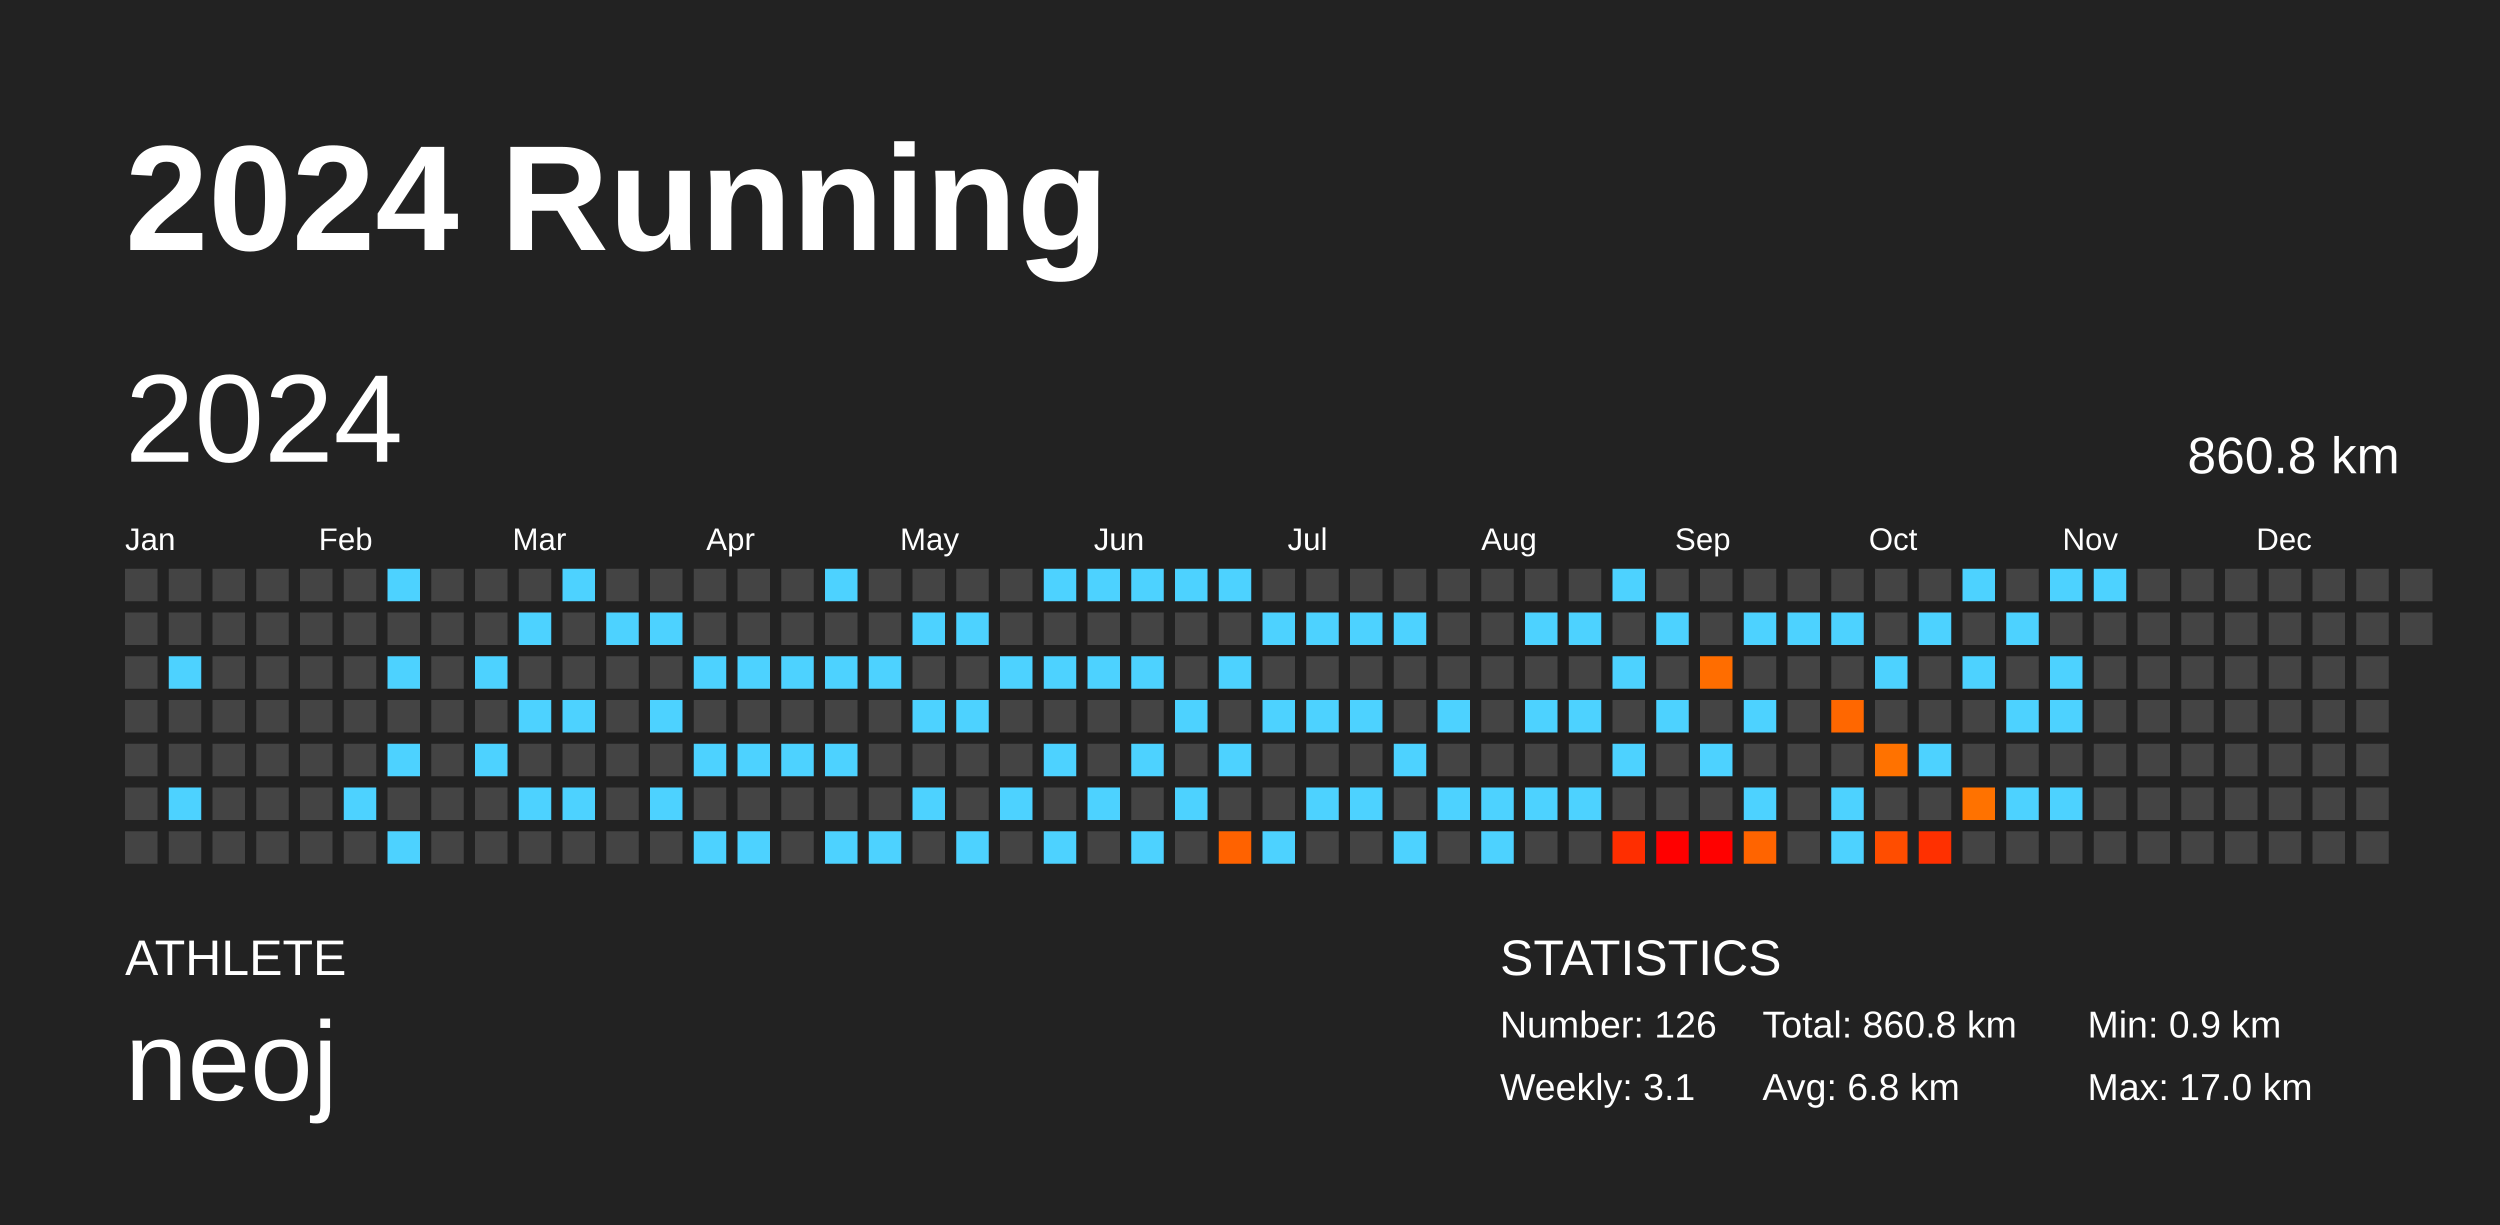
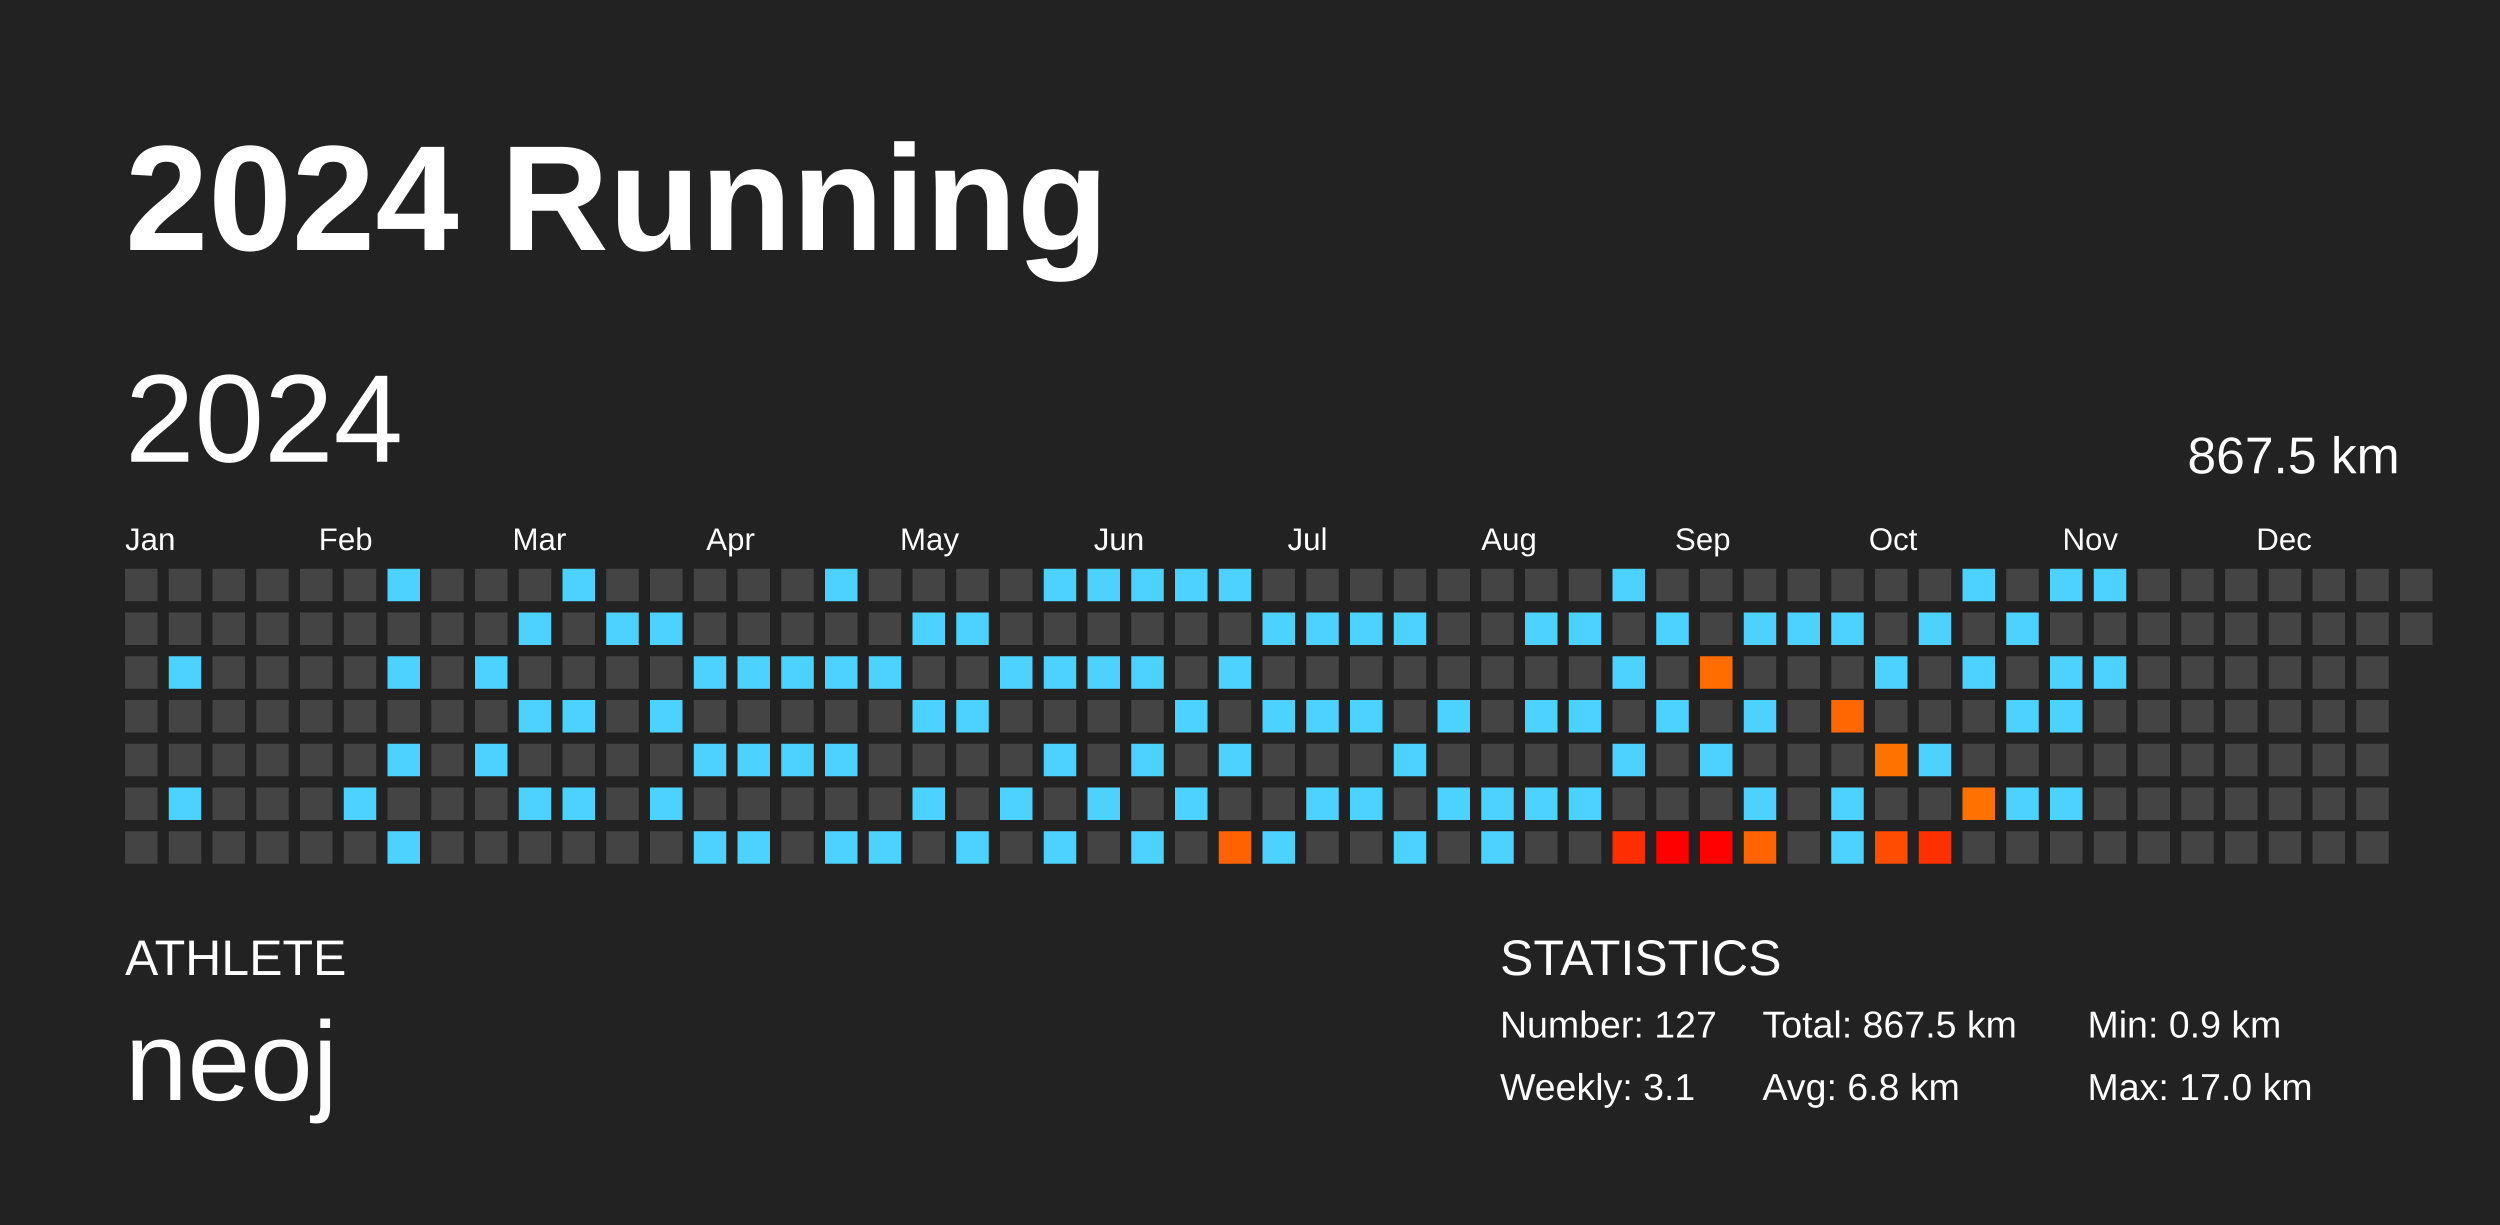
<svg xmlns="http://www.w3.org/2000/svg" baseProfile="full" height="98mm" version="1.1" viewBox="0,0,200,98" width="200mm">
  <defs />
  <rect fill="#222222" height="98" width="200" x="0" y="0" />
  <text fill="#FFFFFF" style="font-size:12px; font-family:Arial; font-weight:bold;" x="10" y="20">2024 Running</text>
  <text fill="#FFFFFF" style="font-size:4px; font-family:Arial" x="10" y="78">ATHLETE</text>
  <text fill="#FFFFFF" style="font-size:9px; font-family:Arial" x="10" y="88">neoj</text>
  <text fill="#FFFFFF" style="font-size:4px; font-family:Arial" x="120" y="78">STATISTICS</text>
-   <text fill="#FFFFFF" style="font-size:3px; font-family:Arial" x="120" y="83">Number: 126</text>
+   <text fill="#FFFFFF" style="font-size:3px; font-family:Arial" x="120" y="83">Number: 127</text>
  <text fill="#FFFFFF" style="font-size:3px; font-family:Arial" x="120" y="88">Weekly: 3.1</text>
-   <text fill="#FFFFFF" style="font-size:3px; font-family:Arial" x="141" y="83">Total: 860.8 km</text>
+   <text fill="#FFFFFF" style="font-size:3px; font-family:Arial" x="141" y="83">Total: 867.5 km</text>
  <text fill="#FFFFFF" style="font-size:3px; font-family:Arial" x="141" y="88">Avg: 6.8 km</text>
  <text fill="#FFFFFF" style="font-size:3px; font-family:Arial" x="167" y="83">Min: 0.9 km</text>
  <text fill="#FFFFFF" style="font-size:3px; font-family:Arial" x="167" y="88">Max: 17.0 km</text>
  <text dominant-baseline="hanging" fill="#FFFFFF" style="font-size:10.0px; font-family:Arial;" x="10" y="30">2024</text>
-   <text dominant-baseline="hanging" fill="#FFFFFF" style="font-size:4.125px; font-family:Arial;" x="175" y="35">860.8 km</text>
+   <text dominant-baseline="hanging" fill="#FFFFFF" style="font-size:4.125px; font-family:Arial;" x="175" y="35">867.5 km</text>
  <text fill="#FFFFFF" style="font-size:2.5px; font-family:Arial" x="10.0" y="44">Jan</text>
  <text fill="#FFFFFF" style="font-size:2.5px; font-family:Arial" x="25.5" y="44">Feb</text>
  <text fill="#FFFFFF" style="font-size:2.5px; font-family:Arial" x="41.0" y="44">Mar</text>
  <text fill="#FFFFFF" style="font-size:2.5px; font-family:Arial" x="56.5" y="44">Apr</text>
  <text fill="#FFFFFF" style="font-size:2.5px; font-family:Arial" x="72.0" y="44">May</text>
  <text fill="#FFFFFF" style="font-size:2.5px; font-family:Arial" x="87.5" y="44">Jun</text>
  <text fill="#FFFFFF" style="font-size:2.5px; font-family:Arial" x="103.0" y="44">Jul</text>
  <text fill="#FFFFFF" style="font-size:2.5px; font-family:Arial" x="118.5" y="44">Aug</text>
  <text fill="#FFFFFF" style="font-size:2.5px; font-family:Arial" x="134.0" y="44">Sep</text>
  <text fill="#FFFFFF" style="font-size:2.5px; font-family:Arial" x="149.5" y="44">Oct</text>
  <text fill="#FFFFFF" style="font-size:2.5px; font-family:Arial" x="165.0" y="44">Nov</text>
  <text fill="#FFFFFF" style="font-size:2.5px; font-family:Arial" x="180.5" y="44">Dec</text>
  <rect fill="#444444" height="2.6" width="2.6" x="10.0" y="45.5" />
  <rect fill="#444444" height="2.6" width="2.6" x="10.0" y="49.0" />
  <rect fill="#444444" height="2.6" width="2.6" x="10.0" y="52.5" />
  <rect fill="#444444" height="2.6" width="2.6" x="10.0" y="56.0" />
  <rect fill="#444444" height="2.6" width="2.6" x="10.0" y="59.5" />
  <rect fill="#444444" height="2.6" width="2.6" x="10.0" y="63.0" />
  <rect fill="#444444" height="2.6" width="2.6" x="10.0" y="66.5" />
  <rect fill="#444444" height="2.6" width="2.6" x="13.5" y="45.5" />
  <rect fill="#444444" height="2.6" width="2.6" x="13.5" y="49.0" />
  <rect fill="#4dd2ff" height="2.6" width="2.6" x="13.5" y="52.5" />
  <rect fill="#444444" height="2.6" width="2.6" x="13.5" y="56.0" />
  <rect fill="#444444" height="2.6" width="2.6" x="13.5" y="59.5" />
  <rect fill="#4dd2ff" height="2.6" width="2.6" x="13.5" y="63.0" />
  <rect fill="#444444" height="2.6" width="2.6" x="13.5" y="66.5" />
  <rect fill="#444444" height="2.6" width="2.6" x="17.0" y="45.5" />
  <rect fill="#444444" height="2.6" width="2.6" x="17.0" y="49.0" />
  <rect fill="#444444" height="2.6" width="2.6" x="17.0" y="52.5" />
  <rect fill="#444444" height="2.6" width="2.6" x="17.0" y="56.0" />
  <rect fill="#444444" height="2.6" width="2.6" x="17.0" y="59.5" />
  <rect fill="#444444" height="2.6" width="2.6" x="17.0" y="63.0" />
  <rect fill="#444444" height="2.6" width="2.6" x="17.0" y="66.5" />
  <rect fill="#444444" height="2.6" width="2.6" x="20.5" y="45.5" />
  <rect fill="#444444" height="2.6" width="2.6" x="20.5" y="49.0" />
  <rect fill="#444444" height="2.6" width="2.6" x="20.5" y="52.5" />
  <rect fill="#444444" height="2.6" width="2.6" x="20.5" y="56.0" />
  <rect fill="#444444" height="2.6" width="2.6" x="20.5" y="59.5" />
  <rect fill="#444444" height="2.6" width="2.6" x="20.5" y="63.0" />
  <rect fill="#444444" height="2.6" width="2.6" x="20.5" y="66.5" />
  <rect fill="#444444" height="2.6" width="2.6" x="24.0" y="45.5" />
  <rect fill="#444444" height="2.6" width="2.6" x="24.0" y="49.0" />
  <rect fill="#444444" height="2.6" width="2.6" x="24.0" y="52.5" />
  <rect fill="#444444" height="2.6" width="2.6" x="24.0" y="56.0" />
  <rect fill="#444444" height="2.6" width="2.6" x="24.0" y="59.5" />
  <rect fill="#444444" height="2.6" width="2.6" x="24.0" y="63.0" />
  <rect fill="#444444" height="2.6" width="2.6" x="24.0" y="66.5" />
  <rect fill="#444444" height="2.6" width="2.6" x="27.5" y="45.5" />
  <rect fill="#444444" height="2.6" width="2.6" x="27.5" y="49.0" />
  <rect fill="#444444" height="2.6" width="2.6" x="27.5" y="52.5" />
  <rect fill="#444444" height="2.6" width="2.6" x="27.5" y="56.0" />
  <rect fill="#444444" height="2.6" width="2.6" x="27.5" y="59.5" />
  <rect fill="#4dd2ff" height="2.6" width="2.6" x="27.5" y="63.0" />
  <rect fill="#444444" height="2.6" width="2.6" x="27.5" y="66.5" />
  <rect fill="#4dd2ff" height="2.6" width="2.6" x="31.0" y="45.5" />
  <rect fill="#444444" height="2.6" width="2.6" x="31.0" y="49.0" />
  <rect fill="#4dd2ff" height="2.6" width="2.6" x="31.0" y="52.5" />
  <rect fill="#444444" height="2.6" width="2.6" x="31.0" y="56.0" />
  <rect fill="#4dd2ff" height="2.6" width="2.6" x="31.0" y="59.5" />
  <rect fill="#444444" height="2.6" width="2.6" x="31.0" y="63.0" />
  <rect fill="#4dd2ff" height="2.6" width="2.6" x="31.0" y="66.5" />
  <rect fill="#444444" height="2.6" width="2.6" x="34.5" y="45.5" />
  <rect fill="#444444" height="2.6" width="2.6" x="34.5" y="49.0" />
  <rect fill="#444444" height="2.6" width="2.6" x="34.5" y="52.5" />
  <rect fill="#444444" height="2.6" width="2.6" x="34.5" y="56.0" />
  <rect fill="#444444" height="2.6" width="2.6" x="34.5" y="59.5" />
  <rect fill="#444444" height="2.6" width="2.6" x="34.5" y="63.0" />
  <rect fill="#444444" height="2.6" width="2.6" x="34.5" y="66.5" />
  <rect fill="#444444" height="2.6" width="2.6" x="38.0" y="45.5" />
  <rect fill="#444444" height="2.6" width="2.6" x="38.0" y="49.0" />
  <rect fill="#4dd2ff" height="2.6" width="2.6" x="38.0" y="52.5" />
  <rect fill="#444444" height="2.6" width="2.6" x="38.0" y="56.0" />
  <rect fill="#4dd2ff" height="2.6" width="2.6" x="38.0" y="59.5" />
  <rect fill="#444444" height="2.6" width="2.6" x="38.0" y="63.0" />
  <rect fill="#444444" height="2.6" width="2.6" x="38.0" y="66.5" />
  <rect fill="#444444" height="2.6" width="2.6" x="41.5" y="45.5" />
  <rect fill="#4dd2ff" height="2.6" width="2.6" x="41.5" y="49.0" />
  <rect fill="#444444" height="2.6" width="2.6" x="41.5" y="52.5" />
  <rect fill="#4dd2ff" height="2.6" width="2.6" x="41.5" y="56.0" />
  <rect fill="#444444" height="2.6" width="2.6" x="41.5" y="59.5" />
  <rect fill="#4dd2ff" height="2.6" width="2.6" x="41.5" y="63.0" />
  <rect fill="#444444" height="2.6" width="2.6" x="41.5" y="66.5" />
  <rect fill="#4dd2ff" height="2.6" width="2.6" x="45.0" y="45.5" />
  <rect fill="#444444" height="2.6" width="2.6" x="45.0" y="49.0" />
  <rect fill="#444444" height="2.6" width="2.6" x="45.0" y="52.5" />
  <rect fill="#4dd2ff" height="2.6" width="2.6" x="45.0" y="56.0" />
  <rect fill="#444444" height="2.6" width="2.6" x="45.0" y="59.5" />
  <rect fill="#4dd2ff" height="2.6" width="2.6" x="45.0" y="63.0" />
  <rect fill="#444444" height="2.6" width="2.6" x="45.0" y="66.5" />
  <rect fill="#444444" height="2.6" width="2.6" x="48.5" y="45.5" />
  <rect fill="#4dd2ff" height="2.6" width="2.6" x="48.5" y="49.0" />
  <rect fill="#444444" height="2.6" width="2.6" x="48.5" y="52.5" />
  <rect fill="#444444" height="2.6" width="2.6" x="48.5" y="56.0" />
  <rect fill="#444444" height="2.6" width="2.6" x="48.5" y="59.5" />
  <rect fill="#444444" height="2.6" width="2.6" x="48.5" y="63.0" />
  <rect fill="#444444" height="2.6" width="2.6" x="48.5" y="66.5" />
  <rect fill="#444444" height="2.6" width="2.6" x="52.0" y="45.5" />
  <rect fill="#4dd2ff" height="2.6" width="2.6" x="52.0" y="49.0" />
  <rect fill="#444444" height="2.6" width="2.6" x="52.0" y="52.5" />
  <rect fill="#4dd2ff" height="2.6" width="2.6" x="52.0" y="56.0" />
  <rect fill="#444444" height="2.6" width="2.6" x="52.0" y="59.5" />
  <rect fill="#4dd2ff" height="2.6" width="2.6" x="52.0" y="63.0" />
  <rect fill="#444444" height="2.6" width="2.6" x="52.0" y="66.5" />
  <rect fill="#444444" height="2.6" width="2.6" x="55.5" y="45.5" />
  <rect fill="#444444" height="2.6" width="2.6" x="55.5" y="49.0" />
  <rect fill="#4dd2ff" height="2.6" width="2.6" x="55.5" y="52.5" />
  <rect fill="#444444" height="2.6" width="2.6" x="55.5" y="56.0" />
  <rect fill="#4dd2ff" height="2.6" width="2.6" x="55.5" y="59.5" />
  <rect fill="#444444" height="2.6" width="2.6" x="55.5" y="63.0" />
  <rect fill="#4dd2ff" height="2.6" width="2.6" x="55.5" y="66.5" />
  <rect fill="#444444" height="2.6" width="2.6" x="59.0" y="45.5" />
  <rect fill="#444444" height="2.6" width="2.6" x="59.0" y="49.0" />
  <rect fill="#4dd2ff" height="2.6" width="2.6" x="59.0" y="52.5" />
  <rect fill="#444444" height="2.6" width="2.6" x="59.0" y="56.0" />
  <rect fill="#4dd2ff" height="2.6" width="2.6" x="59.0" y="59.5" />
  <rect fill="#444444" height="2.6" width="2.6" x="59.0" y="63.0" />
  <rect fill="#4dd2ff" height="2.6" width="2.6" x="59.0" y="66.5" />
  <rect fill="#444444" height="2.6" width="2.6" x="62.5" y="45.5" />
  <rect fill="#444444" height="2.6" width="2.6" x="62.5" y="49.0" />
  <rect fill="#4dd2ff" height="2.6" width="2.6" x="62.5" y="52.5" />
  <rect fill="#444444" height="2.6" width="2.6" x="62.5" y="56.0" />
  <rect fill="#4dd2ff" height="2.6" width="2.6" x="62.5" y="59.5" />
  <rect fill="#444444" height="2.6" width="2.6" x="62.5" y="63.0" />
  <rect fill="#444444" height="2.6" width="2.6" x="62.5" y="66.5" />
  <rect fill="#4dd2ff" height="2.6" width="2.6" x="66.0" y="45.5" />
  <rect fill="#444444" height="2.6" width="2.6" x="66.0" y="49.0" />
  <rect fill="#4dd2ff" height="2.6" width="2.6" x="66.0" y="52.5" />
  <rect fill="#444444" height="2.6" width="2.6" x="66.0" y="56.0" />
  <rect fill="#4dd2ff" height="2.6" width="2.6" x="66.0" y="59.5" />
  <rect fill="#444444" height="2.6" width="2.6" x="66.0" y="63.0" />
  <rect fill="#4dd2ff" height="2.6" width="2.6" x="66.0" y="66.5" />
  <rect fill="#444444" height="2.6" width="2.6" x="69.5" y="45.5" />
  <rect fill="#444444" height="2.6" width="2.6" x="69.5" y="49.0" />
  <rect fill="#4dd2ff" height="2.6" width="2.6" x="69.5" y="52.5" />
  <rect fill="#444444" height="2.6" width="2.6" x="69.5" y="56.0" />
  <rect fill="#444444" height="2.6" width="2.6" x="69.5" y="59.5" />
  <rect fill="#444444" height="2.6" width="2.6" x="69.5" y="63.0" />
  <rect fill="#4dd2ff" height="2.6" width="2.6" x="69.5" y="66.5" />
  <rect fill="#444444" height="2.6" width="2.6" x="73.0" y="45.5" />
  <rect fill="#4dd2ff" height="2.6" width="2.6" x="73.0" y="49.0" />
  <rect fill="#444444" height="2.6" width="2.6" x="73.0" y="52.5" />
  <rect fill="#4dd2ff" height="2.6" width="2.6" x="73.0" y="56.0" />
  <rect fill="#444444" height="2.6" width="2.6" x="73.0" y="59.5" />
  <rect fill="#4dd2ff" height="2.6" width="2.6" x="73.0" y="63.0" />
  <rect fill="#444444" height="2.6" width="2.6" x="73.0" y="66.5" />
  <rect fill="#444444" height="2.6" width="2.6" x="76.5" y="45.5" />
  <rect fill="#4dd2ff" height="2.6" width="2.6" x="76.5" y="49.0" />
  <rect fill="#444444" height="2.6" width="2.6" x="76.5" y="52.5" />
  <rect fill="#4dd2ff" height="2.6" width="2.6" x="76.5" y="56.0" />
  <rect fill="#444444" height="2.6" width="2.6" x="76.5" y="59.5" />
  <rect fill="#444444" height="2.6" width="2.6" x="76.5" y="63.0" />
  <rect fill="#4dd2ff" height="2.6" width="2.6" x="76.5" y="66.5" />
  <rect fill="#444444" height="2.6" width="2.6" x="80.0" y="45.5" />
  <rect fill="#444444" height="2.6" width="2.6" x="80.0" y="49.0" />
  <rect fill="#4dd2ff" height="2.6" width="2.6" x="80.0" y="52.5" />
  <rect fill="#444444" height="2.6" width="2.6" x="80.0" y="56.0" />
  <rect fill="#444444" height="2.6" width="2.6" x="80.0" y="59.5" />
  <rect fill="#4dd2ff" height="2.6" width="2.6" x="80.0" y="63.0" />
  <rect fill="#444444" height="2.6" width="2.6" x="80.0" y="66.5" />
  <rect fill="#4dd2ff" height="2.6" width="2.6" x="83.5" y="45.5" />
  <rect fill="#444444" height="2.6" width="2.6" x="83.5" y="49.0" />
  <rect fill="#4dd2ff" height="2.6" width="2.6" x="83.5" y="52.5" />
  <rect fill="#444444" height="2.6" width="2.6" x="83.5" y="56.0" />
  <rect fill="#4dd2ff" height="2.6" width="2.6" x="83.5" y="59.5" />
  <rect fill="#444444" height="2.6" width="2.6" x="83.5" y="63.0" />
  <rect fill="#4dd2ff" height="2.6" width="2.6" x="83.5" y="66.5" />
  <rect fill="#4dd2ff" height="2.6" width="2.6" x="87.0" y="45.5" />
  <rect fill="#444444" height="2.6" width="2.6" x="87.0" y="49.0" />
  <rect fill="#4dd2ff" height="2.6" width="2.6" x="87.0" y="52.5" />
  <rect fill="#444444" height="2.6" width="2.6" x="87.0" y="56.0" />
  <rect fill="#444444" height="2.6" width="2.6" x="87.0" y="59.5" />
  <rect fill="#4dd2ff" height="2.6" width="2.6" x="87.0" y="63.0" />
  <rect fill="#444444" height="2.6" width="2.6" x="87.0" y="66.5" />
  <rect fill="#4dd2ff" height="2.6" width="2.6" x="90.5" y="45.5" />
  <rect fill="#444444" height="2.6" width="2.6" x="90.5" y="49.0" />
  <rect fill="#4dd2ff" height="2.6" width="2.6" x="90.5" y="52.5" />
  <rect fill="#444444" height="2.6" width="2.6" x="90.5" y="56.0" />
  <rect fill="#4dd2ff" height="2.6" width="2.6" x="90.5" y="59.5" />
  <rect fill="#444444" height="2.6" width="2.6" x="90.5" y="63.0" />
  <rect fill="#4dd2ff" height="2.6" width="2.6" x="90.5" y="66.5" />
  <rect fill="#4dd2ff" height="2.6" width="2.6" x="94.0" y="45.5" />
  <rect fill="#444444" height="2.6" width="2.6" x="94.0" y="49.0" />
  <rect fill="#444444" height="2.6" width="2.6" x="94.0" y="52.5" />
  <rect fill="#4dd2ff" height="2.6" width="2.6" x="94.0" y="56.0" />
  <rect fill="#444444" height="2.6" width="2.6" x="94.0" y="59.5" />
  <rect fill="#4dd2ff" height="2.6" width="2.6" x="94.0" y="63.0" />
  <rect fill="#444444" height="2.6" width="2.6" x="94.0" y="66.5" />
  <rect fill="#4dd2ff" height="2.6" width="2.6" x="97.5" y="45.5" />
  <rect fill="#444444" height="2.6" width="2.6" x="97.5" y="49.0" />
  <rect fill="#4dd2ff" height="2.6" width="2.6" x="97.5" y="52.5" />
  <rect fill="#444444" height="2.6" width="2.6" x="97.5" y="56.0" />
  <rect fill="#4dd2ff" height="2.6" width="2.6" x="97.5" y="59.5" />
  <rect fill="#444444" height="2.6" width="2.6" x="97.5" y="63.0" />
  <rect fill="#ff6200" height="2.6" width="2.6" x="97.5" y="66.5" />
  <rect fill="#444444" height="2.6" width="2.6" x="101.0" y="45.5" />
  <rect fill="#4dd2ff" height="2.6" width="2.6" x="101.0" y="49.0" />
  <rect fill="#444444" height="2.6" width="2.6" x="101.0" y="52.5" />
  <rect fill="#4dd2ff" height="2.6" width="2.6" x="101.0" y="56.0" />
  <rect fill="#444444" height="2.6" width="2.6" x="101.0" y="59.5" />
  <rect fill="#444444" height="2.6" width="2.6" x="101.0" y="63.0" />
  <rect fill="#4dd2ff" height="2.6" width="2.6" x="101.0" y="66.5" />
  <rect fill="#444444" height="2.6" width="2.6" x="104.5" y="45.5" />
  <rect fill="#4dd2ff" height="2.6" width="2.6" x="104.5" y="49.0" />
  <rect fill="#444444" height="2.6" width="2.6" x="104.5" y="52.5" />
  <rect fill="#4dd2ff" height="2.6" width="2.6" x="104.5" y="56.0" />
  <rect fill="#444444" height="2.6" width="2.6" x="104.5" y="59.5" />
  <rect fill="#4dd2ff" height="2.6" width="2.6" x="104.5" y="63.0" />
  <rect fill="#444444" height="2.6" width="2.6" x="104.5" y="66.5" />
  <rect fill="#444444" height="2.6" width="2.6" x="108.0" y="45.5" />
  <rect fill="#4dd2ff" height="2.6" width="2.6" x="108.0" y="49.0" />
  <rect fill="#444444" height="2.6" width="2.6" x="108.0" y="52.5" />
  <rect fill="#4dd2ff" height="2.6" width="2.6" x="108.0" y="56.0" />
  <rect fill="#444444" height="2.6" width="2.6" x="108.0" y="59.5" />
  <rect fill="#4dd2ff" height="2.6" width="2.6" x="108.0" y="63.0" />
  <rect fill="#444444" height="2.6" width="2.6" x="108.0" y="66.5" />
  <rect fill="#444444" height="2.6" width="2.6" x="111.5" y="45.5" />
  <rect fill="#4dd2ff" height="2.6" width="2.6" x="111.5" y="49.0" />
  <rect fill="#444444" height="2.6" width="2.6" x="111.5" y="52.5" />
  <rect fill="#444444" height="2.6" width="2.6" x="111.5" y="56.0" />
  <rect fill="#4dd2ff" height="2.6" width="2.6" x="111.5" y="59.5" />
  <rect fill="#444444" height="2.6" width="2.6" x="111.5" y="63.0" />
  <rect fill="#4dd2ff" height="2.6" width="2.6" x="111.5" y="66.5" />
  <rect fill="#444444" height="2.6" width="2.6" x="115.0" y="45.5" />
  <rect fill="#444444" height="2.6" width="2.6" x="115.0" y="49.0" />
  <rect fill="#444444" height="2.6" width="2.6" x="115.0" y="52.5" />
  <rect fill="#4dd2ff" height="2.6" width="2.6" x="115.0" y="56.0" />
  <rect fill="#444444" height="2.6" width="2.6" x="115.0" y="59.5" />
  <rect fill="#4dd2ff" height="2.6" width="2.6" x="115.0" y="63.0" />
  <rect fill="#444444" height="2.6" width="2.6" x="115.0" y="66.5" />
  <rect fill="#444444" height="2.6" width="2.6" x="118.5" y="45.5" />
  <rect fill="#444444" height="2.6" width="2.6" x="118.5" y="49.0" />
  <rect fill="#444444" height="2.6" width="2.6" x="118.5" y="52.5" />
  <rect fill="#444444" height="2.6" width="2.6" x="118.5" y="56.0" />
  <rect fill="#444444" height="2.6" width="2.6" x="118.5" y="59.5" />
  <rect fill="#4dd2ff" height="2.6" width="2.6" x="118.5" y="63.0" />
  <rect fill="#4dd2ff" height="2.6" width="2.6" x="118.5" y="66.5" />
  <rect fill="#444444" height="2.6" width="2.6" x="122.0" y="45.5" />
  <rect fill="#4dd2ff" height="2.6" width="2.6" x="122.0" y="49.0" />
  <rect fill="#444444" height="2.6" width="2.6" x="122.0" y="52.5" />
  <rect fill="#4dd2ff" height="2.6" width="2.6" x="122.0" y="56.0" />
  <rect fill="#444444" height="2.6" width="2.6" x="122.0" y="59.5" />
  <rect fill="#4dd2ff" height="2.6" width="2.6" x="122.0" y="63.0" />
  <rect fill="#444444" height="2.6" width="2.6" x="122.0" y="66.5" />
  <rect fill="#444444" height="2.6" width="2.6" x="125.5" y="45.5" />
  <rect fill="#4dd2ff" height="2.6" width="2.6" x="125.5" y="49.0" />
  <rect fill="#444444" height="2.6" width="2.6" x="125.5" y="52.5" />
  <rect fill="#4dd2ff" height="2.6" width="2.6" x="125.5" y="56.0" />
  <rect fill="#444444" height="2.6" width="2.6" x="125.5" y="59.5" />
  <rect fill="#4dd2ff" height="2.6" width="2.6" x="125.5" y="63.0" />
  <rect fill="#444444" height="2.6" width="2.6" x="125.5" y="66.5" />
  <rect fill="#4dd2ff" height="2.6" width="2.6" x="129.0" y="45.5" />
  <rect fill="#444444" height="2.6" width="2.6" x="129.0" y="49.0" />
  <rect fill="#4dd2ff" height="2.6" width="2.6" x="129.0" y="52.5" />
  <rect fill="#444444" height="2.6" width="2.6" x="129.0" y="56.0" />
  <rect fill="#4dd2ff" height="2.6" width="2.6" x="129.0" y="59.5" />
  <rect fill="#444444" height="2.6" width="2.6" x="129.0" y="63.0" />
  <rect fill="#ff2e00" height="2.6" width="2.6" x="129.0" y="66.5" />
  <rect fill="#444444" height="2.6" width="2.6" x="132.5" y="45.5" />
  <rect fill="#4dd2ff" height="2.6" width="2.6" x="132.5" y="49.0" />
  <rect fill="#444444" height="2.6" width="2.6" x="132.5" y="52.5" />
  <rect fill="#4dd2ff" height="2.6" width="2.6" x="132.5" y="56.0" />
  <rect fill="#444444" height="2.6" width="2.6" x="132.5" y="59.5" />
  <rect fill="#444444" height="2.6" width="2.6" x="132.5" y="63.0" />
  <rect fill="#ff0000" height="2.6" width="2.6" x="132.5" y="66.5" />
  <rect fill="#444444" height="2.6" width="2.6" x="136.0" y="45.5" />
  <rect fill="#444444" height="2.6" width="2.6" x="136.0" y="49.0" />
  <rect fill="#ff6d00" height="2.6" width="2.6" x="136.0" y="52.5" />
  <rect fill="#444444" height="2.6" width="2.6" x="136.0" y="56.0" />
  <rect fill="#4dd2ff" height="2.6" width="2.6" x="136.0" y="59.5" />
  <rect fill="#444444" height="2.6" width="2.6" x="136.0" y="63.0" />
  <rect fill="#ff0100" height="2.6" width="2.6" x="136.0" y="66.5" />
  <rect fill="#444444" height="2.6" width="2.6" x="139.5" y="45.5" />
  <rect fill="#4dd2ff" height="2.6" width="2.6" x="139.5" y="49.0" />
  <rect fill="#444444" height="2.6" width="2.6" x="139.5" y="52.5" />
  <rect fill="#4dd2ff" height="2.6" width="2.6" x="139.5" y="56.0" />
  <rect fill="#444444" height="2.6" width="2.6" x="139.5" y="59.5" />
  <rect fill="#4dd2ff" height="2.6" width="2.6" x="139.5" y="63.0" />
  <rect fill="#ff6400" height="2.6" width="2.6" x="139.5" y="66.5" />
  <rect fill="#444444" height="2.6" width="2.6" x="143.0" y="45.5" />
  <rect fill="#4dd2ff" height="2.6" width="2.6" x="143.0" y="49.0" />
  <rect fill="#444444" height="2.6" width="2.6" x="143.0" y="52.5" />
  <rect fill="#444444" height="2.6" width="2.6" x="143.0" y="56.0" />
  <rect fill="#444444" height="2.6" width="2.6" x="143.0" y="59.5" />
  <rect fill="#444444" height="2.6" width="2.6" x="143.0" y="63.0" />
  <rect fill="#444444" height="2.6" width="2.6" x="143.0" y="66.5" />
  <rect fill="#444444" height="2.6" width="2.6" x="146.5" y="45.5" />
  <rect fill="#4dd2ff" height="2.6" width="2.6" x="146.5" y="49.0" />
  <rect fill="#444444" height="2.6" width="2.6" x="146.5" y="52.5" />
  <rect fill="#ff6700" height="2.6" width="2.6" x="146.5" y="56.0" />
  <rect fill="#444444" height="2.6" width="2.6" x="146.5" y="59.5" />
  <rect fill="#4dd2ff" height="2.6" width="2.6" x="146.5" y="63.0" />
  <rect fill="#4dd2ff" height="2.6" width="2.6" x="146.5" y="66.5" />
  <rect fill="#444444" height="2.6" width="2.6" x="150.0" y="45.5" />
  <rect fill="#444444" height="2.6" width="2.6" x="150.0" y="49.0" />
  <rect fill="#4dd2ff" height="2.6" width="2.6" x="150.0" y="52.5" />
  <rect fill="#444444" height="2.6" width="2.6" x="150.0" y="56.0" />
  <rect fill="#ff7200" height="2.6" width="2.6" x="150.0" y="59.5" />
  <rect fill="#444444" height="2.6" width="2.6" x="150.0" y="63.0" />
  <rect fill="#ff4d00" height="2.6" width="2.6" x="150.0" y="66.5" />
  <rect fill="#444444" height="2.6" width="2.6" x="153.5" y="45.5" />
  <rect fill="#4dd2ff" height="2.6" width="2.6" x="153.5" y="49.0" />
  <rect fill="#444444" height="2.6" width="2.6" x="153.5" y="52.5" />
  <rect fill="#444444" height="2.6" width="2.6" x="153.5" y="56.0" />
  <rect fill="#4dd2ff" height="2.6" width="2.6" x="153.5" y="59.5" />
  <rect fill="#444444" height="2.6" width="2.6" x="153.5" y="63.0" />
  <rect fill="#ff3000" height="2.6" width="2.6" x="153.5" y="66.5" />
  <rect fill="#4dd2ff" height="2.6" width="2.6" x="157.0" y="45.5" />
  <rect fill="#444444" height="2.6" width="2.6" x="157.0" y="49.0" />
  <rect fill="#4dd2ff" height="2.6" width="2.6" x="157.0" y="52.5" />
  <rect fill="#444444" height="2.6" width="2.6" x="157.0" y="56.0" />
  <rect fill="#444444" height="2.6" width="2.6" x="157.0" y="59.5" />
  <rect fill="#ff7200" height="2.6" width="2.6" x="157.0" y="63.0" />
  <rect fill="#444444" height="2.6" width="2.6" x="157.0" y="66.5" />
  <rect fill="#444444" height="2.6" width="2.6" x="160.5" y="45.5" />
  <rect fill="#4dd2ff" height="2.6" width="2.6" x="160.5" y="49.0" />
  <rect fill="#444444" height="2.6" width="2.6" x="160.5" y="52.5" />
  <rect fill="#4dd2ff" height="2.6" width="2.6" x="160.5" y="56.0" />
  <rect fill="#444444" height="2.6" width="2.6" x="160.5" y="59.5" />
  <rect fill="#4dd2ff" height="2.6" width="2.6" x="160.5" y="63.0" />
  <rect fill="#444444" height="2.6" width="2.6" x="160.5" y="66.5" />
  <rect fill="#4dd2ff" height="2.6" width="2.6" x="164.0" y="45.5" />
  <rect fill="#444444" height="2.6" width="2.6" x="164.0" y="49.0" />
  <rect fill="#4dd2ff" height="2.6" width="2.6" x="164.0" y="52.5" />
  <rect fill="#4dd2ff" height="2.6" width="2.6" x="164.0" y="56.0" />
  <rect fill="#444444" height="2.6" width="2.6" x="164.0" y="59.5" />
  <rect fill="#4dd2ff" height="2.6" width="2.6" x="164.0" y="63.0" />
  <rect fill="#444444" height="2.6" width="2.6" x="164.0" y="66.5" />
  <rect fill="#4dd2ff" height="2.6" width="2.6" x="167.5" y="45.5" />
  <rect fill="#444444" height="2.6" width="2.6" x="167.5" y="49.0" />
-   <rect fill="#444444" height="2.6" width="2.6" x="167.5" y="52.5" />
+   <rect fill="#4dd2ff" height="2.6" width="2.6" x="167.5" y="52.5" />
  <rect fill="#444444" height="2.6" width="2.6" x="167.5" y="56.0" />
  <rect fill="#444444" height="2.6" width="2.6" x="167.5" y="59.5" />
  <rect fill="#444444" height="2.6" width="2.6" x="167.5" y="63.0" />
  <rect fill="#444444" height="2.6" width="2.6" x="167.5" y="66.5" />
  <rect fill="#444444" height="2.6" width="2.6" x="171.0" y="45.5" />
  <rect fill="#444444" height="2.6" width="2.6" x="171.0" y="49.0" />
  <rect fill="#444444" height="2.6" width="2.6" x="171.0" y="52.5" />
  <rect fill="#444444" height="2.6" width="2.6" x="171.0" y="56.0" />
  <rect fill="#444444" height="2.6" width="2.6" x="171.0" y="59.5" />
  <rect fill="#444444" height="2.6" width="2.6" x="171.0" y="63.0" />
  <rect fill="#444444" height="2.6" width="2.6" x="171.0" y="66.5" />
  <rect fill="#444444" height="2.6" width="2.6" x="174.5" y="45.5" />
  <rect fill="#444444" height="2.6" width="2.6" x="174.5" y="49.0" />
  <rect fill="#444444" height="2.6" width="2.6" x="174.5" y="52.5" />
  <rect fill="#444444" height="2.6" width="2.6" x="174.5" y="56.0" />
  <rect fill="#444444" height="2.6" width="2.6" x="174.5" y="59.5" />
  <rect fill="#444444" height="2.6" width="2.6" x="174.5" y="63.0" />
  <rect fill="#444444" height="2.6" width="2.6" x="174.5" y="66.5" />
  <rect fill="#444444" height="2.6" width="2.6" x="178.0" y="45.5" />
  <rect fill="#444444" height="2.6" width="2.6" x="178.0" y="49.0" />
  <rect fill="#444444" height="2.6" width="2.6" x="178.0" y="52.5" />
  <rect fill="#444444" height="2.6" width="2.6" x="178.0" y="56.0" />
  <rect fill="#444444" height="2.6" width="2.6" x="178.0" y="59.5" />
  <rect fill="#444444" height="2.6" width="2.6" x="178.0" y="63.0" />
  <rect fill="#444444" height="2.6" width="2.6" x="178.0" y="66.5" />
  <rect fill="#444444" height="2.6" width="2.6" x="181.5" y="45.5" />
  <rect fill="#444444" height="2.6" width="2.6" x="181.5" y="49.0" />
  <rect fill="#444444" height="2.6" width="2.6" x="181.5" y="52.5" />
  <rect fill="#444444" height="2.6" width="2.6" x="181.5" y="56.0" />
  <rect fill="#444444" height="2.6" width="2.6" x="181.5" y="59.5" />
  <rect fill="#444444" height="2.6" width="2.6" x="181.5" y="63.0" />
  <rect fill="#444444" height="2.6" width="2.6" x="181.5" y="66.5" />
  <rect fill="#444444" height="2.6" width="2.6" x="185.0" y="45.5" />
  <rect fill="#444444" height="2.6" width="2.6" x="185.0" y="49.0" />
  <rect fill="#444444" height="2.6" width="2.6" x="185.0" y="52.5" />
  <rect fill="#444444" height="2.6" width="2.6" x="185.0" y="56.0" />
  <rect fill="#444444" height="2.6" width="2.6" x="185.0" y="59.5" />
  <rect fill="#444444" height="2.6" width="2.6" x="185.0" y="63.0" />
  <rect fill="#444444" height="2.6" width="2.6" x="185.0" y="66.5" />
  <rect fill="#444444" height="2.6" width="2.6" x="188.5" y="45.5" />
  <rect fill="#444444" height="2.6" width="2.6" x="188.5" y="49.0" />
  <rect fill="#444444" height="2.6" width="2.6" x="188.5" y="52.5" />
  <rect fill="#444444" height="2.6" width="2.6" x="188.5" y="56.0" />
  <rect fill="#444444" height="2.6" width="2.6" x="188.5" y="59.5" />
  <rect fill="#444444" height="2.6" width="2.6" x="188.5" y="63.0" />
  <rect fill="#444444" height="2.6" width="2.6" x="188.5" y="66.5" />
  <rect fill="#444444" height="2.6" width="2.6" x="192.0" y="45.5" />
  <rect fill="#444444" height="2.6" width="2.6" x="192.0" y="49.0" />
</svg>
